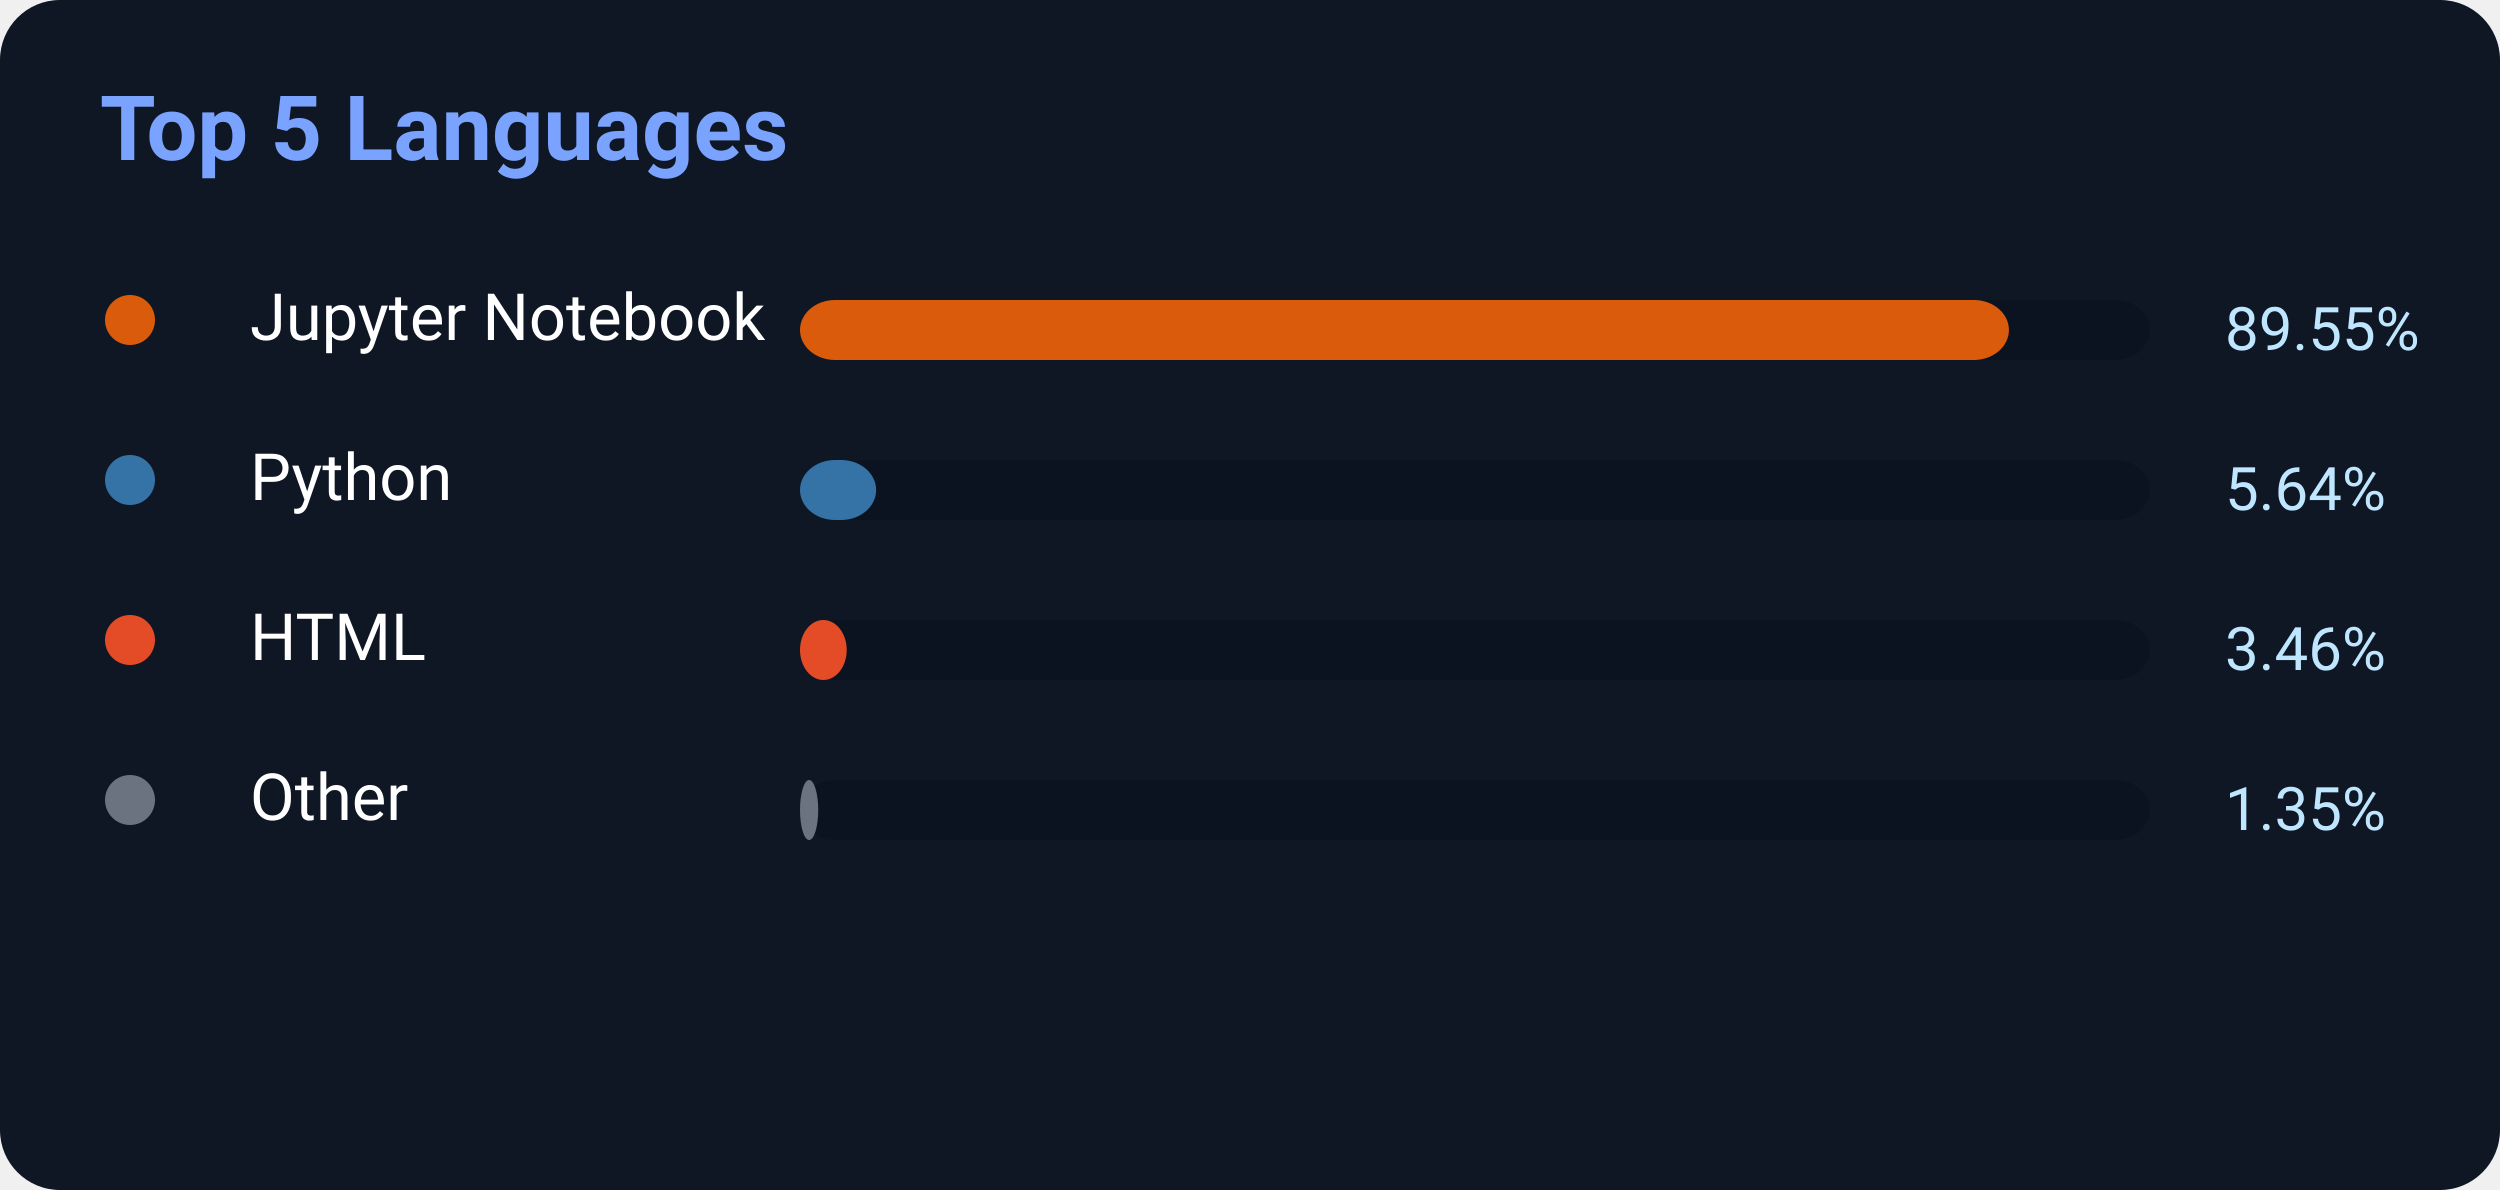
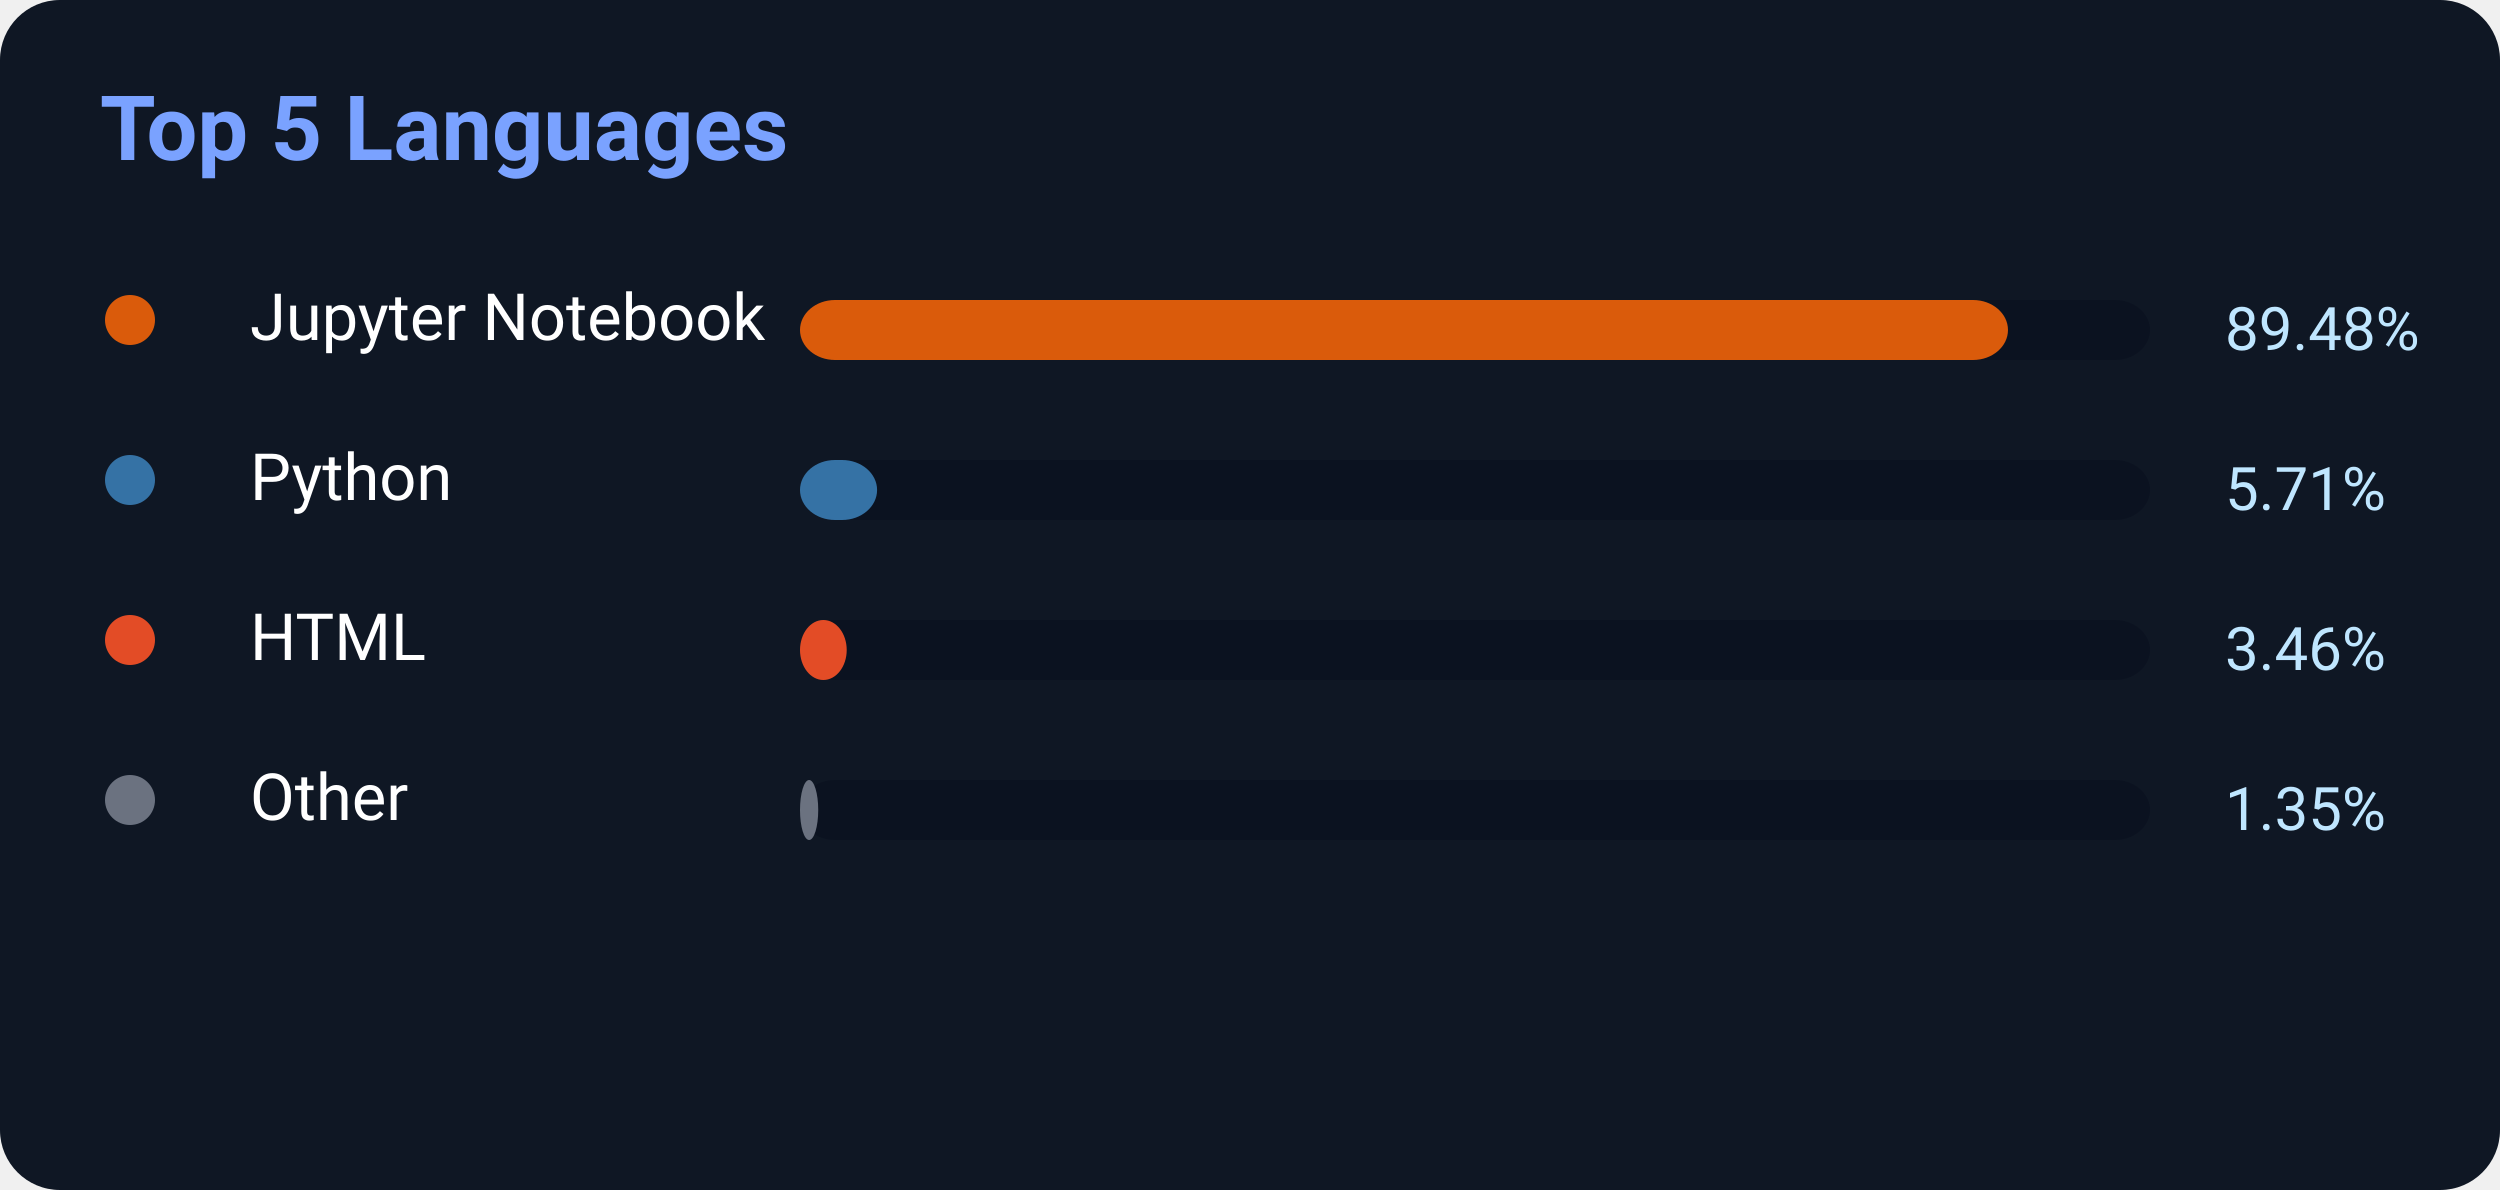
<svg xmlns="http://www.w3.org/2000/svg" width="500" height="238">
  <rect width="500" height="238" rx="12" fill="#0f1724" />
  <text x="20" y="32" fill="#7aa2ff" font-size="18" font-weight="700" font-family="Segoe UI,Roboto,Helvetica,Arial">
    Top 5 Languages
</text>
  <circle cx="26" cy="64" r="5" fill="#DA5B0B" />
  <text x="50" y="68" fill="white" font-size="13" font-family="Segoe UI,Roboto,Helvetica,Arial">Jupyter Notebook</text>
  <rect x="160" y="60" width="270" height="12" rx="7" fill="#0b1220" />
-   <rect x="160" y="60" width="241.785" height="12" rx="7" fill="#DA5B0B" />
-   <text x="445" y="70" fill="#bfe6ff" font-size="12" font-family="Segoe UI,Roboto,Helvetica,Arial">89.55%</text>
+   <rect x="160" y="60" width="241.596" height="12" rx="7" fill="#DA5B0B" />
+   <text x="445" y="70" fill="#bfe6ff" font-size="12" font-family="Segoe UI,Roboto,Helvetica,Arial">89.48%</text>
  <circle cx="26" cy="96" r="5" fill="#3572A5" />
  <text x="50" y="100" fill="white" font-size="13" font-family="Segoe UI,Roboto,Helvetica,Arial">Python</text>
  <rect x="160" y="92" width="270" height="12" rx="7" fill="#0b1220" />
-   <rect x="160" y="92" width="15.228" height="12" rx="7" fill="#3572A5" />
-   <text x="445" y="102" fill="#bfe6ff" font-size="12" font-family="Segoe UI,Roboto,Helvetica,Arial">5.64%</text>
+   <rect x="160" y="92" width="15.417" height="12" rx="7" fill="#3572A5" />
+   <text x="445" y="102" fill="#bfe6ff" font-size="12" font-family="Segoe UI,Roboto,Helvetica,Arial">5.71%</text>
  <circle cx="26" cy="128" r="5" fill="#E34C26" />
  <text x="50" y="132" fill="white" font-size="13" font-family="Segoe UI,Roboto,Helvetica,Arial">HTML</text>
  <rect x="160" y="124" width="270" height="12" rx="7" fill="#0b1220" />
  <rect x="160" y="124" width="9.342" height="12" rx="7" fill="#E34C26" />
  <text x="445" y="134" fill="#bfe6ff" font-size="12" font-family="Segoe UI,Roboto,Helvetica,Arial">3.46%</text>
  <circle cx="26" cy="160" r="5" fill="#6b7280" />
  <text x="50" y="164" fill="white" font-size="13" font-family="Segoe UI,Roboto,Helvetica,Arial">Other</text>
  <rect x="160" y="156" width="270" height="12" rx="7" fill="#0b1220" />
  <rect x="160" y="156" width="3.645" height="12" rx="7" fill="#6b7280" />
  <text x="445" y="166" fill="#bfe6ff" font-size="12" font-family="Segoe UI,Roboto,Helvetica,Arial">1.35%</text>
</svg>
